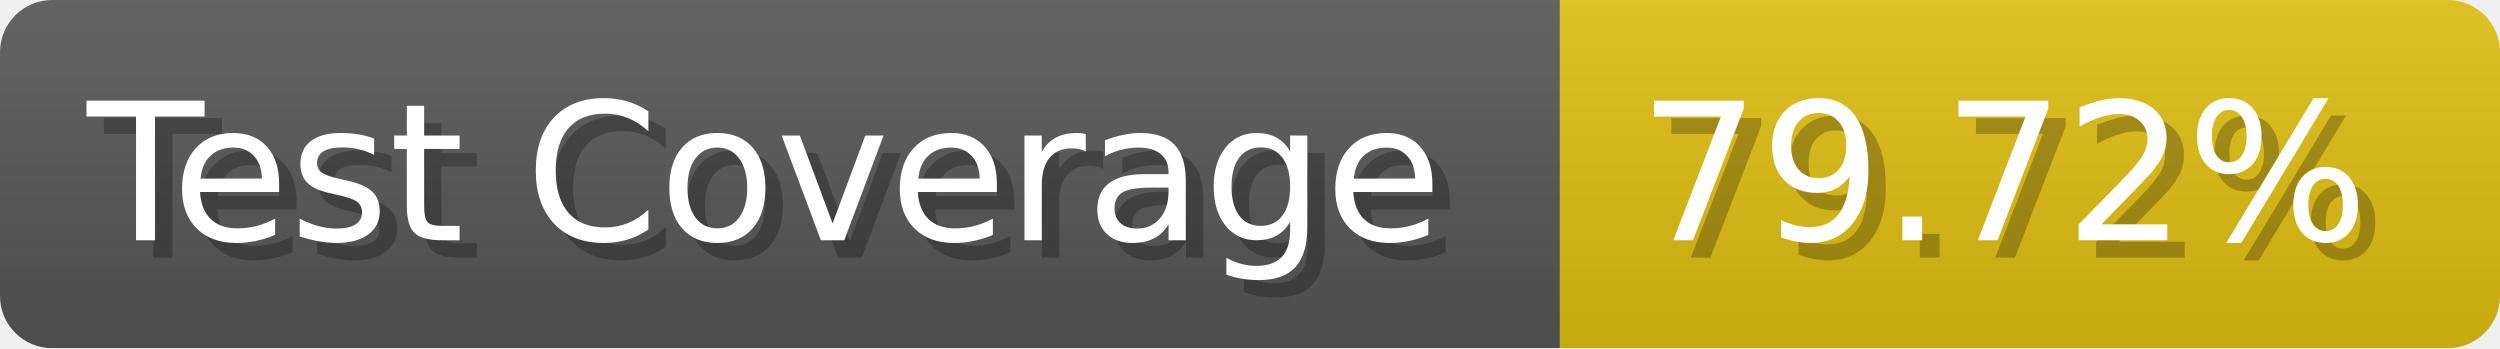
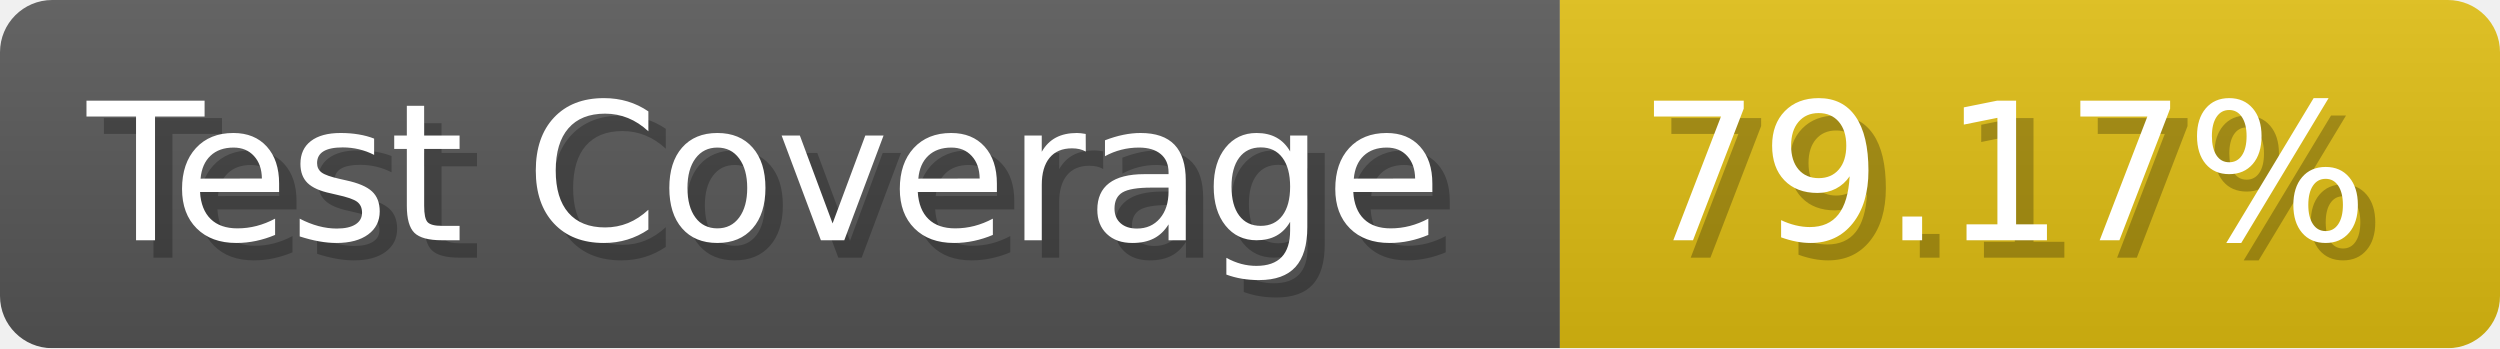
- <svg xmlns="http://www.w3.org/2000/svg" width="143.6" height="20" viewBox="0 0 1436 200" role="img" aria-label="Test Coverage: 79.72%">
+ <svg xmlns="http://www.w3.org/2000/svg" width="143.6" height="20" viewBox="0 0 1436 200" role="img" aria-label="Test Coverage: 79.17%">
  <linearGradient id="a" x2="0" y2="100%">
    <stop offset="0" stop-opacity=".1" stop-color="#EEE" />
    <stop offset="1" stop-opacity=".1" />
  </linearGradient>
  <mask id="m">
    <rect width="1436" height="200" rx="30" fill="#FFF" />
  </mask>
  <g mask="url(#m)">
    <rect width="896" height="200" fill="#555" />
    <rect width="540" height="200" fill="#DB1" x="896" />
    <rect width="1436" height="200" fill="url(#a)" />
  </g>
  <g aria-hidden="true" fill="#fff" text-anchor="start" font-family="Verdana,DejaVu Sans,sans-serif" font-size="110">
    <text x="60" y="148" textLength="796" fill="#000" opacity="0.25">Test Coverage</text>
    <text x="50" y="138" textLength="796">Test Coverage</text>
-     <text x="951" y="148" textLength="440" fill="#000" opacity="0.25">79.72%</text>
-     <text x="941" y="138" textLength="440">79.72%</text>
+     <text x="951" y="148" textLength="440" fill="#000" opacity="0.25">79.17%</text>
+     <text x="941" y="138" textLength="440">79.17%</text>
  </g>
</svg>
